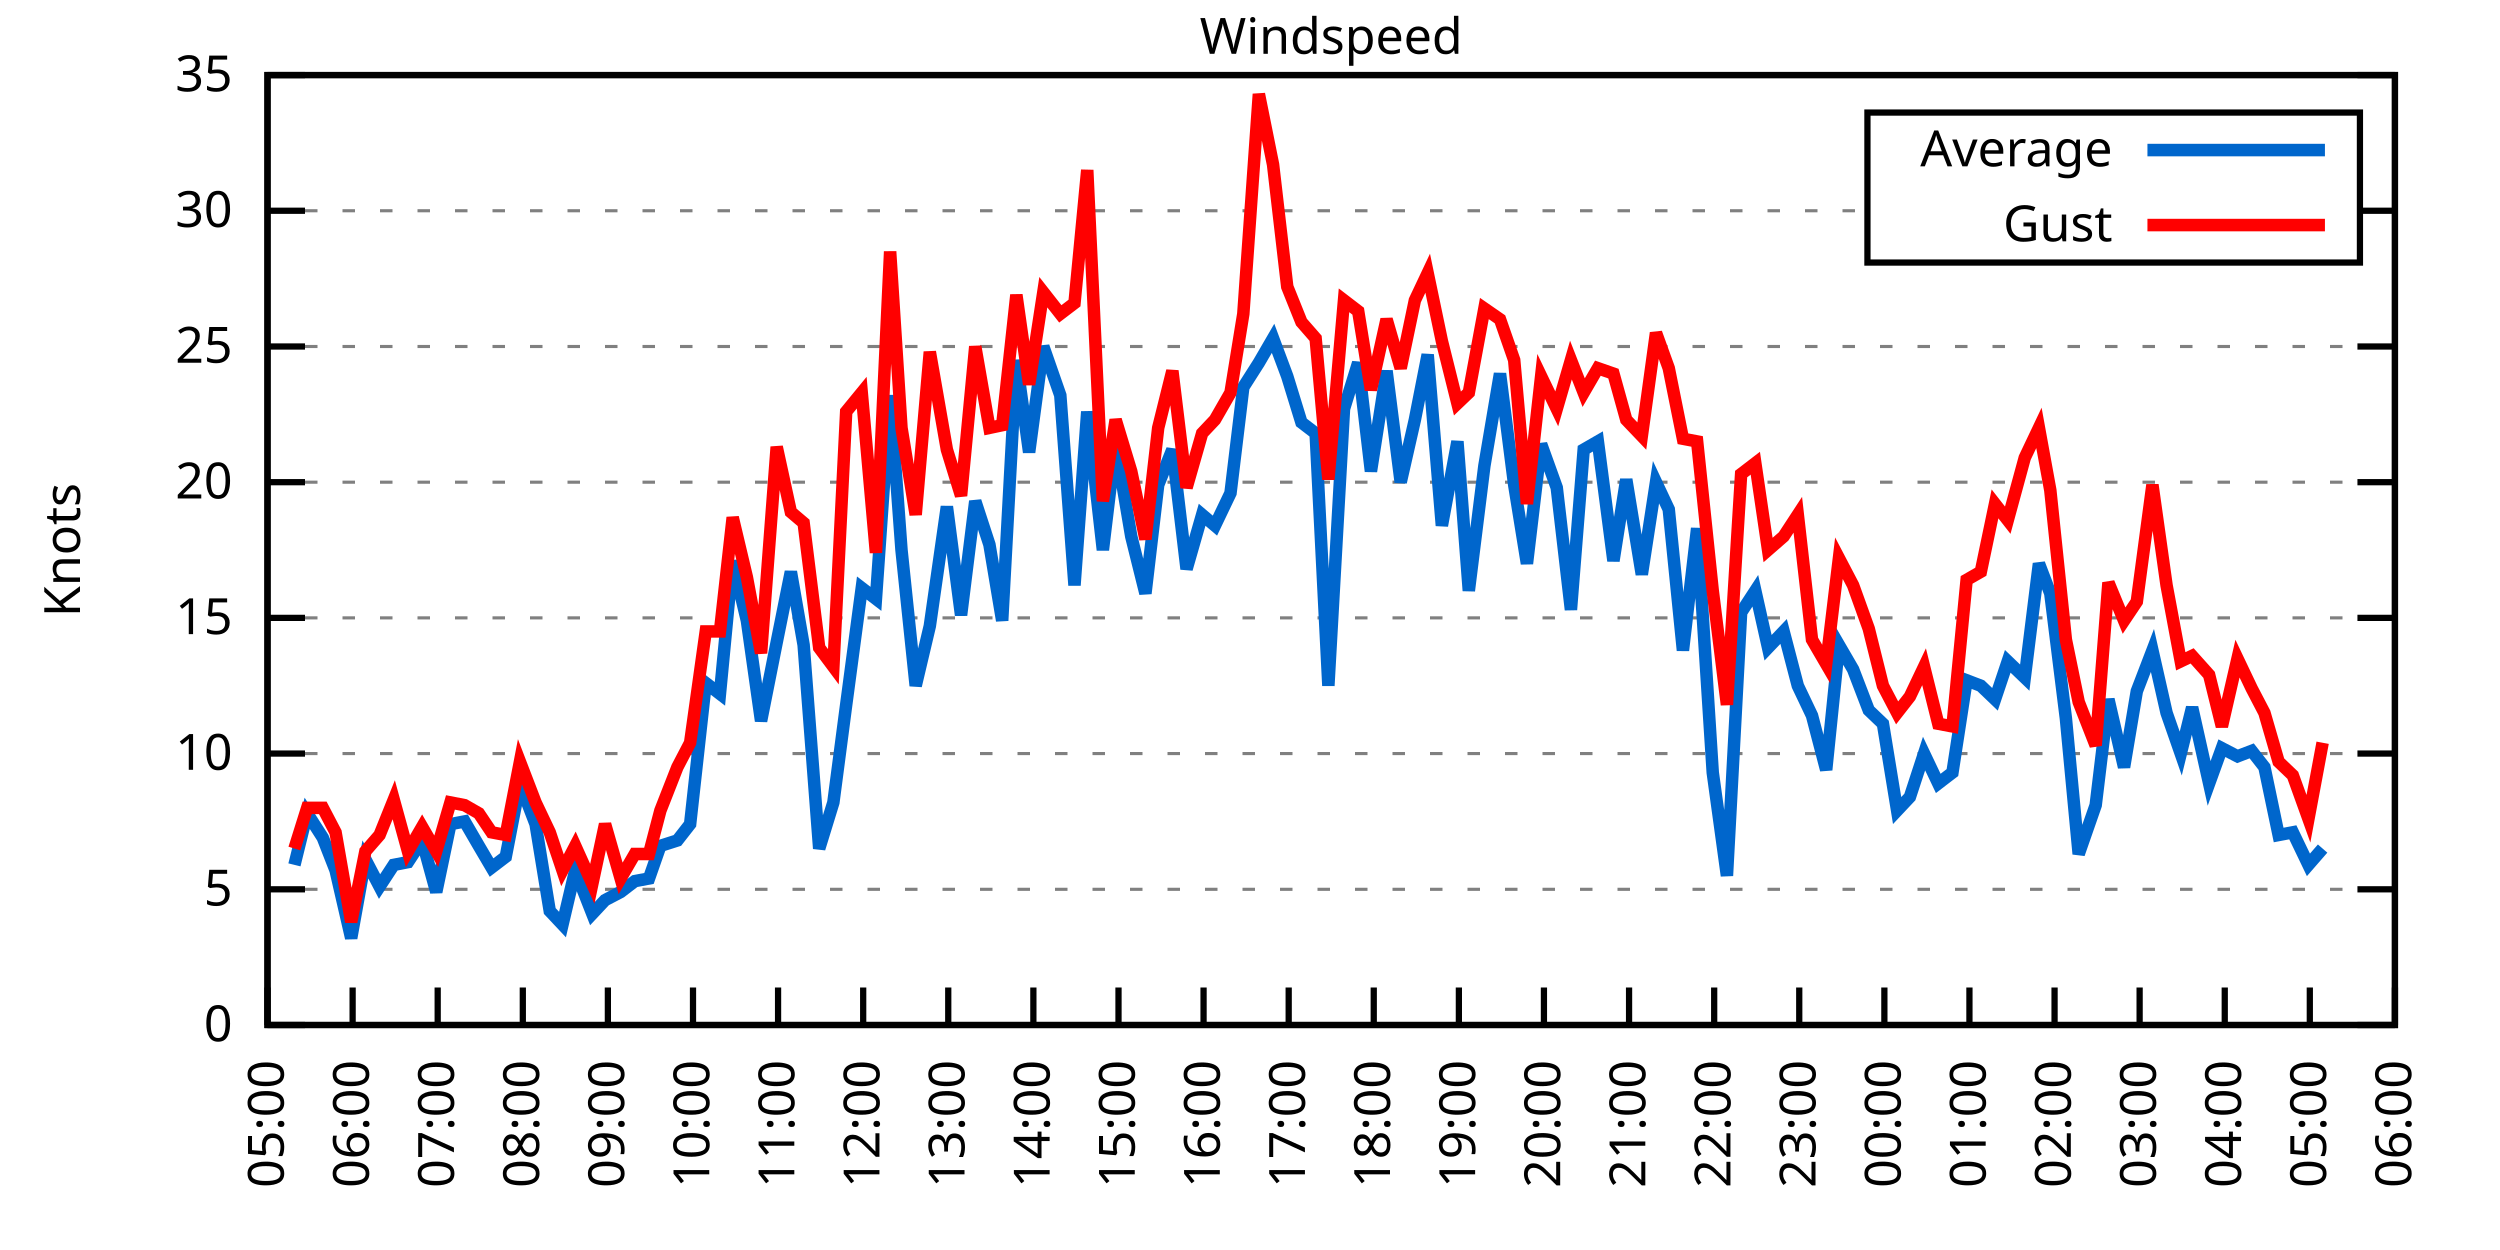
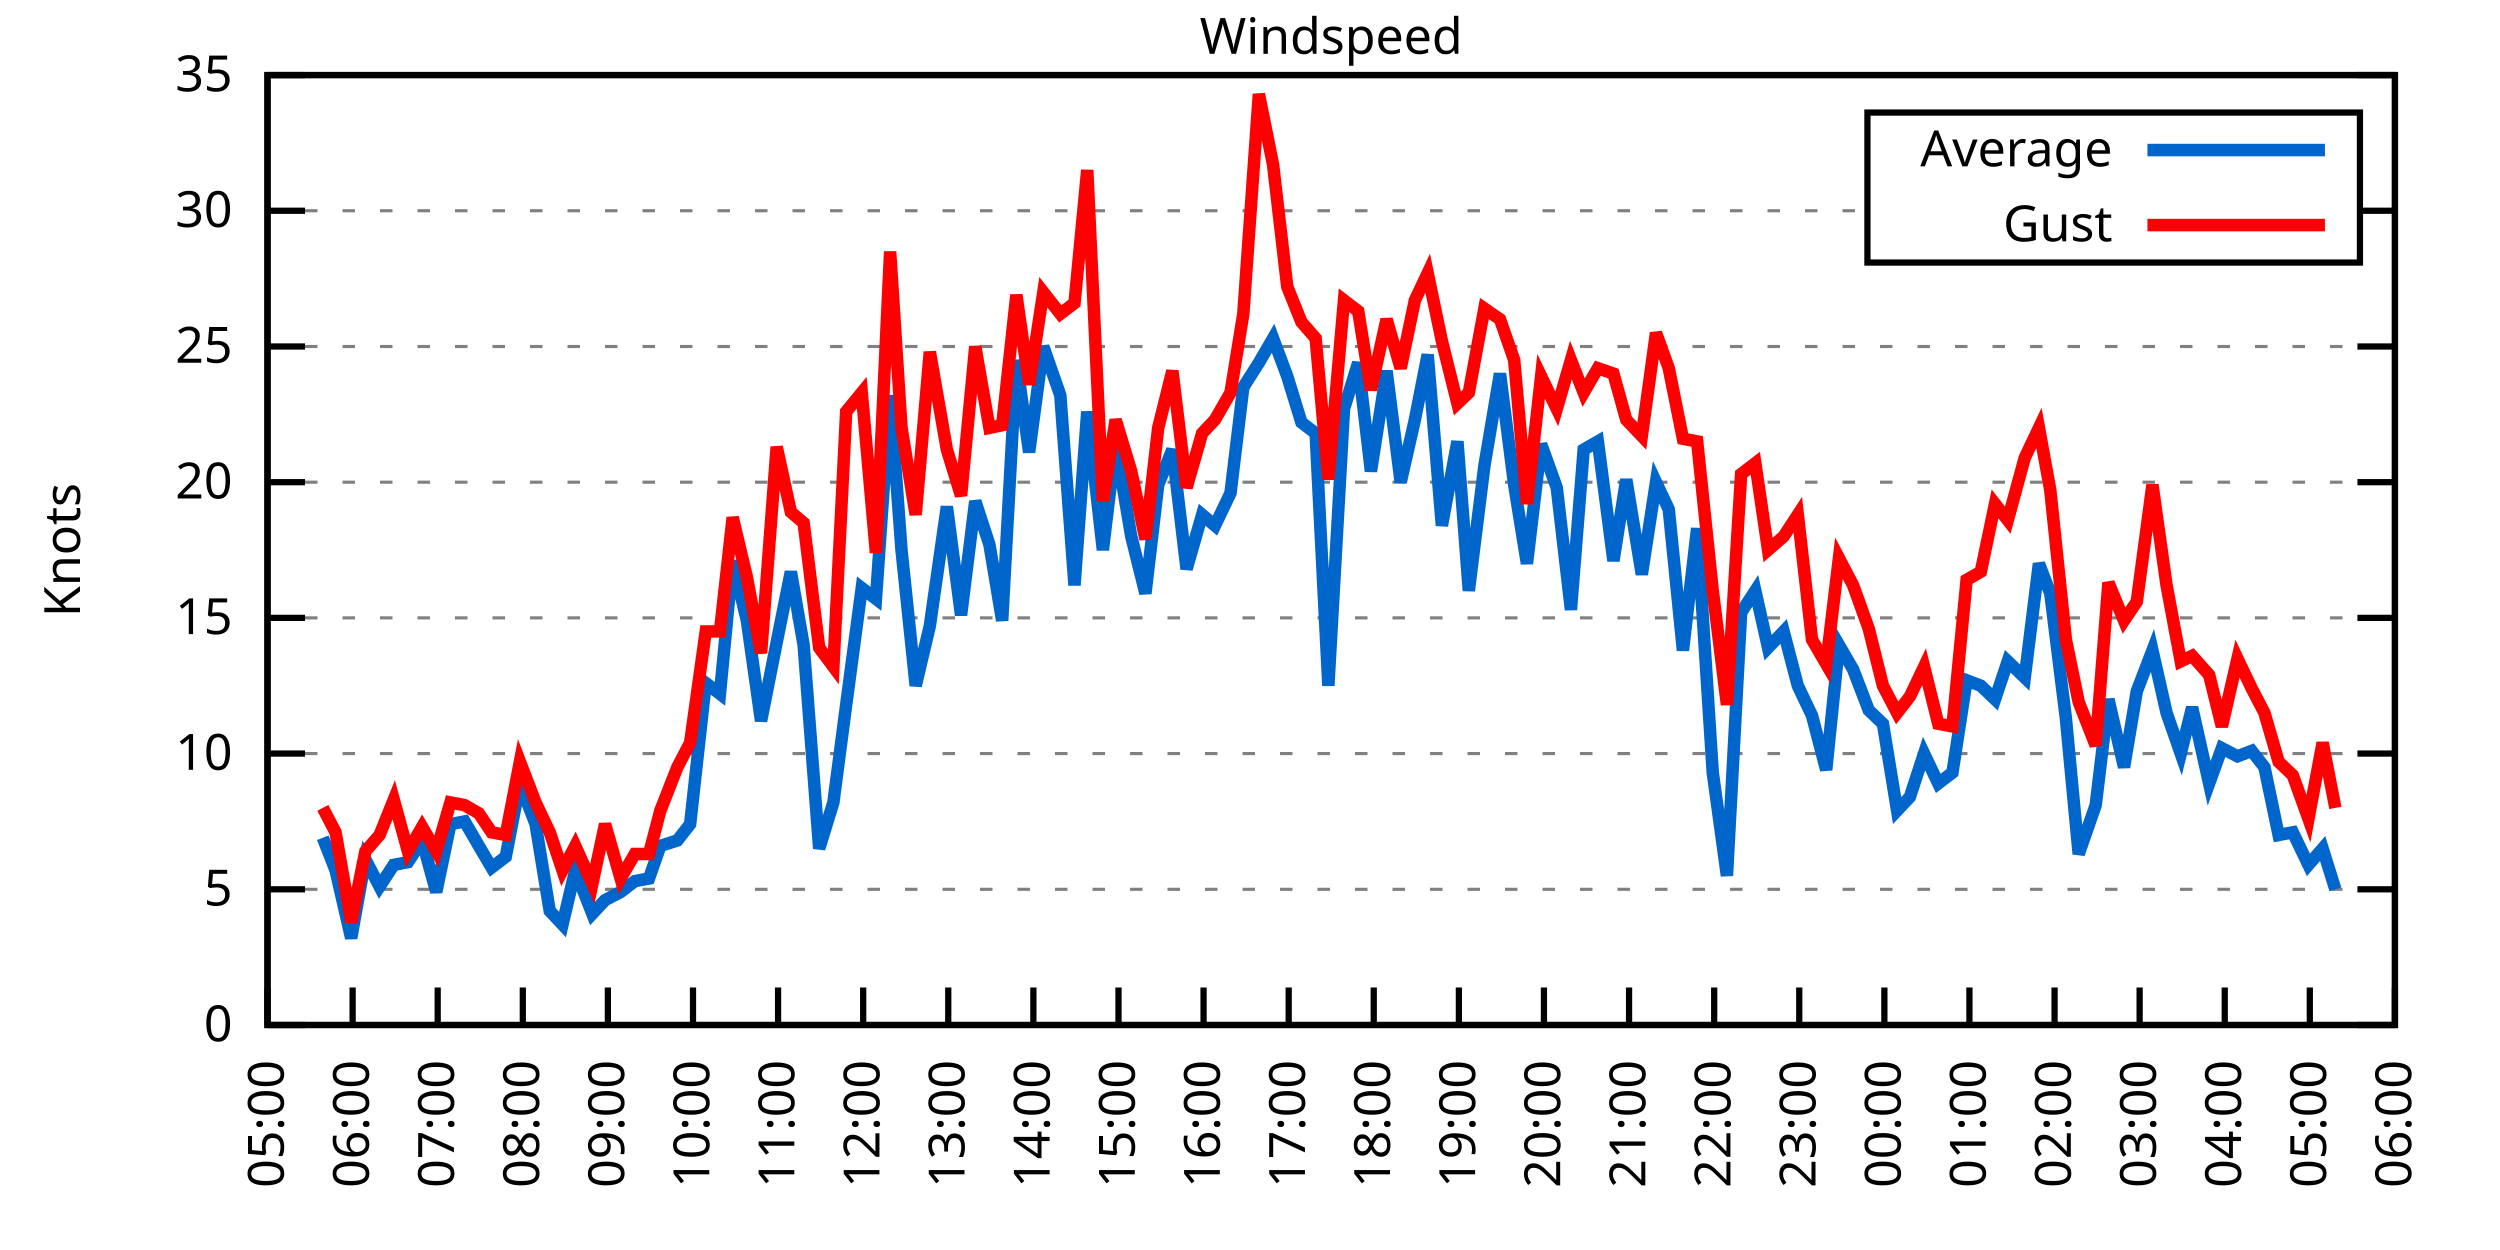
<svg xmlns="http://www.w3.org/2000/svg" xmlns:xlink="http://www.w3.org/1999/xlink" width="400" height="200" viewBox="0 0 400 200">
  <g id="gnuplot_canvas">
    <rect x="0" y="0" width="400" height="200" fill="none" />
    <defs>
      <circle id="gpDot" r="0.5" stroke-width="0.5" stroke="currentColor" />
      <path id="gpPt0" stroke-width="0.333" stroke="currentColor" d="M-1,0 h2 M0,-1 v2" />
      <path id="gpPt1" stroke-width="0.333" stroke="currentColor" d="M-1,-1 L1,1 M1,-1 L-1,1" />
      <path id="gpPt2" stroke-width="0.333" stroke="currentColor" d="M-1,0 L1,0 M0,-1 L0,1 M-1,-1 L1,1 M-1,1 L1,-1" />
      <rect id="gpPt3" stroke-width="0.333" stroke="currentColor" x="-1" y="-1" width="2" height="2" />
      <rect id="gpPt4" stroke-width="0.333" stroke="currentColor" fill="currentColor" x="-1" y="-1" width="2" height="2" />
      <circle id="gpPt5" stroke-width="0.333" stroke="currentColor" cx="0" cy="0" r="1" />
      <use xlink:href="#gpPt5" id="gpPt6" fill="currentColor" stroke="none" />
      <path id="gpPt7" stroke-width="0.333" stroke="currentColor" d="M0,-1.33 L-1.33,0.67 L1.33,0.67 z" />
      <use xlink:href="#gpPt7" id="gpPt8" fill="currentColor" stroke="none" />
      <use xlink:href="#gpPt7" id="gpPt9" stroke="currentColor" transform="rotate(180)" />
      <use xlink:href="#gpPt9" id="gpPt10" fill="currentColor" stroke="none" />
      <use xlink:href="#gpPt3" id="gpPt11" stroke="currentColor" transform="rotate(45)" />
      <use xlink:href="#gpPt11" id="gpPt12" fill="currentColor" stroke="none" />
      <path id="gpPt13" stroke-width="0.333" stroke="currentColor" d="M0,1.330 L1.265,0.411 L0.782,-1.067 L-0.782,-1.076 L-1.265,0.411 z" />
      <use xlink:href="#gpPt13" id="gpPt14" fill="currentColor" stroke="none" />
      <filter id="textbox" filterUnits="objectBoundingBox" x="0" y="0" height="1" width="1">
        <feFlood flood-color="white" flood-opacity="1" result="bgnd" />
        <feComposite in="SourceGraphic" in2="bgnd" operator="atop" />
      </filter>
      <filter id="greybox" filterUnits="objectBoundingBox" x="0" y="0" height="1" width="1">
        <feFlood flood-color="lightgrey" flood-opacity="1" result="grey" />
        <feComposite in="SourceGraphic" in2="grey" operator="atop" />
      </filter>
    </defs>
    <g fill="none" color="white" stroke="currentColor" stroke-width="1.00" stroke-linecap="butt" stroke-linejoin="miter">
</g>
    <g fill="none" color="black" stroke="currentColor" stroke-width="1.00" stroke-linecap="butt" stroke-linejoin="miter">
      <g stroke="none" shape-rendering="crispEdges">
        <polygon fill="rgb(255, 255, 255)" points="42.80,164.00 383.18,164.00 383.18,12.02 42.80,12.02 " />
      </g>
    </g>
    <g fill="none" color="black" stroke="currentColor" stroke-width="1.00" stroke-linecap="butt" stroke-linejoin="miter">
</g>
    <g fill="none" color="black" stroke="black" stroke-width="0.50" stroke-linecap="butt" stroke-linejoin="miter">
</g>
    <g fill="none" color="gray" stroke="currentColor" stroke-width="0.50" stroke-linecap="butt" stroke-linejoin="miter">
      <path stroke="gray" stroke-dasharray="2,4" class="gridline" d="M42.80,164.00 L383.19,164.00  " />
    </g>
    <g fill="none" color="gray" stroke="gray" stroke-width="1.00" stroke-linecap="butt" stroke-linejoin="miter">
</g>
    <g fill="none" color="black" stroke="currentColor" stroke-width="1.00" stroke-linecap="butt" stroke-linejoin="miter">
      <path stroke="black" d="M42.80,164.00 L48.80,164.00 M383.19,164.00 L377.19,164.00  " />
      <g transform="translate(37.20,166.60)" stroke="none" fill="black" font-family="Sans" font-size="8.00" text-anchor="end">
        <text>
          <tspan font-family="Sans"> 0</tspan>
        </text>
      </g>
    </g>
    <g fill="none" color="black" stroke="currentColor" stroke-width="1.00" stroke-linecap="butt" stroke-linejoin="miter">
</g>
    <g fill="none" color="black" stroke="black" stroke-width="0.50" stroke-linecap="butt" stroke-linejoin="miter">
</g>
    <g fill="none" color="gray" stroke="currentColor" stroke-width="0.50" stroke-linecap="butt" stroke-linejoin="miter">
      <path stroke="gray" stroke-dasharray="2,4" class="gridline" d="M42.80,142.29 L383.19,142.29  " />
    </g>
    <g fill="none" color="gray" stroke="gray" stroke-width="1.00" stroke-linecap="butt" stroke-linejoin="miter">
</g>
    <g fill="none" color="black" stroke="currentColor" stroke-width="1.00" stroke-linecap="butt" stroke-linejoin="miter">
      <path stroke="black" d="M42.80,142.29 L48.80,142.29 M383.19,142.29 L377.19,142.29  " />
      <g transform="translate(37.20,144.89)" stroke="none" fill="black" font-family="Sans" font-size="8.00" text-anchor="end">
        <text>
          <tspan font-family="Sans"> 5</tspan>
        </text>
      </g>
    </g>
    <g fill="none" color="black" stroke="currentColor" stroke-width="1.00" stroke-linecap="butt" stroke-linejoin="miter">
</g>
    <g fill="none" color="black" stroke="black" stroke-width="0.50" stroke-linecap="butt" stroke-linejoin="miter">
</g>
    <g fill="none" color="gray" stroke="currentColor" stroke-width="0.50" stroke-linecap="butt" stroke-linejoin="miter">
      <path stroke="gray" stroke-dasharray="2,4" class="gridline" d="M42.80,120.57 L383.19,120.57  " />
    </g>
    <g fill="none" color="gray" stroke="gray" stroke-width="1.00" stroke-linecap="butt" stroke-linejoin="miter">
</g>
    <g fill="none" color="black" stroke="currentColor" stroke-width="1.00" stroke-linecap="butt" stroke-linejoin="miter">
      <path stroke="black" d="M42.80,120.57 L48.80,120.57 M383.19,120.57 L377.19,120.57  " />
      <g transform="translate(37.20,123.17)" stroke="none" fill="black" font-family="Sans" font-size="8.00" text-anchor="end">
        <text>
          <tspan font-family="Sans"> 10</tspan>
        </text>
      </g>
    </g>
    <g fill="none" color="black" stroke="currentColor" stroke-width="1.00" stroke-linecap="butt" stroke-linejoin="miter">
</g>
    <g fill="none" color="black" stroke="black" stroke-width="0.50" stroke-linecap="butt" stroke-linejoin="miter">
</g>
    <g fill="none" color="gray" stroke="currentColor" stroke-width="0.50" stroke-linecap="butt" stroke-linejoin="miter">
      <path stroke="gray" stroke-dasharray="2,4" class="gridline" d="M42.80,98.86 L383.19,98.86  " />
    </g>
    <g fill="none" color="gray" stroke="gray" stroke-width="1.00" stroke-linecap="butt" stroke-linejoin="miter">
</g>
    <g fill="none" color="black" stroke="currentColor" stroke-width="1.00" stroke-linecap="butt" stroke-linejoin="miter">
      <path stroke="black" d="M42.80,98.86 L48.80,98.86 M383.19,98.86 L377.19,98.86  " />
      <g transform="translate(37.20,101.46)" stroke="none" fill="black" font-family="Sans" font-size="8.00" text-anchor="end">
        <text>
          <tspan font-family="Sans"> 15</tspan>
        </text>
      </g>
    </g>
    <g fill="none" color="black" stroke="currentColor" stroke-width="1.00" stroke-linecap="butt" stroke-linejoin="miter">
</g>
    <g fill="none" color="black" stroke="black" stroke-width="0.50" stroke-linecap="butt" stroke-linejoin="miter">
</g>
    <g fill="none" color="gray" stroke="currentColor" stroke-width="0.50" stroke-linecap="butt" stroke-linejoin="miter">
      <path stroke="gray" stroke-dasharray="2,4" class="gridline" d="M42.80,77.15 L383.19,77.15  " />
    </g>
    <g fill="none" color="gray" stroke="gray" stroke-width="1.00" stroke-linecap="butt" stroke-linejoin="miter">
</g>
    <g fill="none" color="black" stroke="currentColor" stroke-width="1.00" stroke-linecap="butt" stroke-linejoin="miter">
      <path stroke="black" d="M42.80,77.15 L48.80,77.15 M383.19,77.15 L377.19,77.15  " />
      <g transform="translate(37.20,79.75)" stroke="none" fill="black" font-family="Sans" font-size="8.00" text-anchor="end">
        <text>
          <tspan font-family="Sans"> 20</tspan>
        </text>
      </g>
    </g>
    <g fill="none" color="black" stroke="currentColor" stroke-width="1.00" stroke-linecap="butt" stroke-linejoin="miter">
</g>
    <g fill="none" color="black" stroke="black" stroke-width="0.50" stroke-linecap="butt" stroke-linejoin="miter">
</g>
    <g fill="none" color="gray" stroke="currentColor" stroke-width="0.50" stroke-linecap="butt" stroke-linejoin="miter">
      <path stroke="gray" stroke-dasharray="2,4" class="gridline" d="M42.80,55.44 L383.19,55.44  " />
    </g>
    <g fill="none" color="gray" stroke="gray" stroke-width="1.00" stroke-linecap="butt" stroke-linejoin="miter">
</g>
    <g fill="none" color="black" stroke="currentColor" stroke-width="1.00" stroke-linecap="butt" stroke-linejoin="miter">
      <path stroke="black" d="M42.80,55.44 L48.80,55.44 M383.19,55.44 L377.19,55.44  " />
      <g transform="translate(37.20,58.04)" stroke="none" fill="black" font-family="Sans" font-size="8.00" text-anchor="end">
        <text>
          <tspan font-family="Sans"> 25</tspan>
        </text>
      </g>
    </g>
    <g fill="none" color="black" stroke="currentColor" stroke-width="1.00" stroke-linecap="butt" stroke-linejoin="miter">
</g>
    <g fill="none" color="black" stroke="black" stroke-width="0.50" stroke-linecap="butt" stroke-linejoin="miter">
</g>
    <g fill="none" color="gray" stroke="currentColor" stroke-width="0.50" stroke-linecap="butt" stroke-linejoin="miter">
      <path stroke="gray" stroke-dasharray="2,4" class="gridline" d="M42.80,33.72 L298.79,33.72 M377.59,33.72 L383.19,33.72  " />
    </g>
    <g fill="none" color="gray" stroke="gray" stroke-width="1.00" stroke-linecap="butt" stroke-linejoin="miter">
</g>
    <g fill="none" color="black" stroke="currentColor" stroke-width="1.00" stroke-linecap="butt" stroke-linejoin="miter">
      <path stroke="black" d="M42.80,33.72 L48.80,33.72 M383.19,33.72 L377.19,33.72  " />
      <g transform="translate(37.20,36.32)" stroke="none" fill="black" font-family="Sans" font-size="8.00" text-anchor="end">
        <text>
          <tspan font-family="Sans"> 30</tspan>
        </text>
      </g>
    </g>
    <g fill="none" color="black" stroke="currentColor" stroke-width="1.00" stroke-linecap="butt" stroke-linejoin="miter">
</g>
    <g fill="none" color="black" stroke="black" stroke-width="0.50" stroke-linecap="butt" stroke-linejoin="miter">
</g>
    <g fill="none" color="gray" stroke="currentColor" stroke-width="0.50" stroke-linecap="butt" stroke-linejoin="miter">
      <path stroke="gray" stroke-dasharray="2,4" class="gridline" d="M42.80,12.01 L383.19,12.01  " />
    </g>
    <g fill="none" color="gray" stroke="gray" stroke-width="1.00" stroke-linecap="butt" stroke-linejoin="miter">
</g>
    <g fill="none" color="black" stroke="currentColor" stroke-width="1.00" stroke-linecap="butt" stroke-linejoin="miter">
      <path stroke="black" d="M42.80,12.01 L48.80,12.01 M383.19,12.01 L377.19,12.01  " />
      <g transform="translate(37.20,14.61)" stroke="none" fill="black" font-family="Sans" font-size="8.00" text-anchor="end">
        <text>
          <tspan font-family="Sans"> 35</tspan>
        </text>
      </g>
    </g>
    <g fill="none" color="black" stroke="currentColor" stroke-width="1.00" stroke-linecap="butt" stroke-linejoin="miter">
      <path stroke="black" d="M42.80,164.00 L42.80,158.00  " />
      <g transform="translate(45.40,169.60) rotate(270.00)" stroke="none" fill="black" font-family="Sans" font-size="8.00" text-anchor="end">
        <text>
          <tspan font-family="Sans">05:00</tspan>
        </text>
      </g>
    </g>
    <g fill="none" color="black" stroke="currentColor" stroke-width="1.00" stroke-linecap="butt" stroke-linejoin="miter">
      <path stroke="black" d="M56.42,164.00 L56.42,158.00  " />
      <g transform="translate(59.02,169.60) rotate(270.00)" stroke="none" fill="black" font-family="Sans" font-size="8.00" text-anchor="end">
        <text>
          <tspan font-family="Sans">06:00</tspan>
        </text>
      </g>
    </g>
    <g fill="none" color="black" stroke="currentColor" stroke-width="1.00" stroke-linecap="butt" stroke-linejoin="miter">
      <path stroke="black" d="M70.03,164.00 L70.03,158.00  " />
      <g transform="translate(72.63,169.60) rotate(270.00)" stroke="none" fill="black" font-family="Sans" font-size="8.00" text-anchor="end">
        <text>
          <tspan font-family="Sans">07:00</tspan>
        </text>
      </g>
    </g>
    <g fill="none" color="black" stroke="currentColor" stroke-width="1.00" stroke-linecap="butt" stroke-linejoin="miter">
      <path stroke="black" d="M83.65,164.00 L83.65,158.00  " />
      <g transform="translate(86.25,169.60) rotate(270.00)" stroke="none" fill="black" font-family="Sans" font-size="8.00" text-anchor="end">
        <text>
          <tspan font-family="Sans">08:00</tspan>
        </text>
      </g>
    </g>
    <g fill="none" color="black" stroke="currentColor" stroke-width="1.00" stroke-linecap="butt" stroke-linejoin="miter">
      <path stroke="black" d="M97.26,164.00 L97.26,158.00  " />
      <g transform="translate(99.86,169.60) rotate(270.00)" stroke="none" fill="black" font-family="Sans" font-size="8.00" text-anchor="end">
        <text>
          <tspan font-family="Sans">09:00</tspan>
        </text>
      </g>
    </g>
    <g fill="none" color="black" stroke="currentColor" stroke-width="1.00" stroke-linecap="butt" stroke-linejoin="miter">
      <path stroke="black" d="M110.88,164.00 L110.88,158.00  " />
      <g transform="translate(113.48,169.60) rotate(270.00)" stroke="none" fill="black" font-family="Sans" font-size="8.00" text-anchor="end">
        <text>
          <tspan font-family="Sans">10:00</tspan>
        </text>
      </g>
    </g>
    <g fill="none" color="black" stroke="currentColor" stroke-width="1.00" stroke-linecap="butt" stroke-linejoin="miter">
      <path stroke="black" d="M124.49,164.00 L124.49,158.00  " />
      <g transform="translate(127.09,169.60) rotate(270.00)" stroke="none" fill="black" font-family="Sans" font-size="8.00" text-anchor="end">
        <text>
          <tspan font-family="Sans">11:00</tspan>
        </text>
      </g>
    </g>
    <g fill="none" color="black" stroke="currentColor" stroke-width="1.00" stroke-linecap="butt" stroke-linejoin="miter">
      <path stroke="black" d="M138.11,164.00 L138.11,158.00  " />
      <g transform="translate(140.71,169.60) rotate(270.00)" stroke="none" fill="black" font-family="Sans" font-size="8.00" text-anchor="end">
        <text>
          <tspan font-family="Sans">12:00</tspan>
        </text>
      </g>
    </g>
    <g fill="none" color="black" stroke="currentColor" stroke-width="1.00" stroke-linecap="butt" stroke-linejoin="miter">
      <path stroke="black" d="M151.72,164.00 L151.72,158.00  " />
      <g transform="translate(154.32,169.60) rotate(270.00)" stroke="none" fill="black" font-family="Sans" font-size="8.00" text-anchor="end">
        <text>
          <tspan font-family="Sans">13:00</tspan>
        </text>
      </g>
    </g>
    <g fill="none" color="black" stroke="currentColor" stroke-width="1.00" stroke-linecap="butt" stroke-linejoin="miter">
      <path stroke="black" d="M165.34,164.00 L165.34,158.00  " />
      <g transform="translate(167.94,169.60) rotate(270.00)" stroke="none" fill="black" font-family="Sans" font-size="8.00" text-anchor="end">
        <text>
          <tspan font-family="Sans">14:00</tspan>
        </text>
      </g>
    </g>
    <g fill="none" color="black" stroke="currentColor" stroke-width="1.00" stroke-linecap="butt" stroke-linejoin="miter">
      <path stroke="black" d="M178.96,164.00 L178.96,158.00  " />
      <g transform="translate(181.56,169.60) rotate(270.00)" stroke="none" fill="black" font-family="Sans" font-size="8.00" text-anchor="end">
        <text>
          <tspan font-family="Sans">15:00</tspan>
        </text>
      </g>
    </g>
    <g fill="none" color="black" stroke="currentColor" stroke-width="1.00" stroke-linecap="butt" stroke-linejoin="miter">
      <path stroke="black" d="M192.57,164.00 L192.57,158.00  " />
      <g transform="translate(195.17,169.60) rotate(270.00)" stroke="none" fill="black" font-family="Sans" font-size="8.00" text-anchor="end">
        <text>
          <tspan font-family="Sans">16:00</tspan>
        </text>
      </g>
    </g>
    <g fill="none" color="black" stroke="currentColor" stroke-width="1.00" stroke-linecap="butt" stroke-linejoin="miter">
      <path stroke="black" d="M206.19,164.00 L206.19,158.00  " />
      <g transform="translate(208.79,169.60) rotate(270.00)" stroke="none" fill="black" font-family="Sans" font-size="8.00" text-anchor="end">
        <text>
          <tspan font-family="Sans">17:00</tspan>
        </text>
      </g>
    </g>
    <g fill="none" color="black" stroke="currentColor" stroke-width="1.00" stroke-linecap="butt" stroke-linejoin="miter">
      <path stroke="black" d="M219.80,164.00 L219.80,158.00  " />
      <g transform="translate(222.40,169.60) rotate(270.00)" stroke="none" fill="black" font-family="Sans" font-size="8.00" text-anchor="end">
        <text>
          <tspan font-family="Sans">18:00</tspan>
        </text>
      </g>
    </g>
    <g fill="none" color="black" stroke="currentColor" stroke-width="1.00" stroke-linecap="butt" stroke-linejoin="miter">
      <path stroke="black" d="M233.42,164.00 L233.42,158.00  " />
      <g transform="translate(236.02,169.60) rotate(270.00)" stroke="none" fill="black" font-family="Sans" font-size="8.00" text-anchor="end">
        <text>
          <tspan font-family="Sans">19:00</tspan>
        </text>
      </g>
    </g>
    <g fill="none" color="black" stroke="currentColor" stroke-width="1.00" stroke-linecap="butt" stroke-linejoin="miter">
      <path stroke="black" d="M247.03,164.00 L247.03,158.00  " />
      <g transform="translate(249.63,169.60) rotate(270.00)" stroke="none" fill="black" font-family="Sans" font-size="8.00" text-anchor="end">
        <text>
          <tspan font-family="Sans">20:00</tspan>
        </text>
      </g>
    </g>
    <g fill="none" color="black" stroke="currentColor" stroke-width="1.00" stroke-linecap="butt" stroke-linejoin="miter">
      <path stroke="black" d="M260.65,164.00 L260.65,158.00  " />
      <g transform="translate(263.25,169.60) rotate(270.00)" stroke="none" fill="black" font-family="Sans" font-size="8.00" text-anchor="end">
        <text>
          <tspan font-family="Sans">21:00</tspan>
        </text>
      </g>
    </g>
    <g fill="none" color="black" stroke="currentColor" stroke-width="1.00" stroke-linecap="butt" stroke-linejoin="miter">
      <path stroke="black" d="M274.27,164.00 L274.27,158.00  " />
      <g transform="translate(276.87,169.60) rotate(270.00)" stroke="none" fill="black" font-family="Sans" font-size="8.00" text-anchor="end">
        <text>
          <tspan font-family="Sans">22:00</tspan>
        </text>
      </g>
    </g>
    <g fill="none" color="black" stroke="currentColor" stroke-width="1.00" stroke-linecap="butt" stroke-linejoin="miter">
      <path stroke="black" d="M287.88,164.00 L287.88,158.00  " />
      <g transform="translate(290.48,169.60) rotate(270.00)" stroke="none" fill="black" font-family="Sans" font-size="8.00" text-anchor="end">
        <text>
          <tspan font-family="Sans">23:00</tspan>
        </text>
      </g>
    </g>
    <g fill="none" color="black" stroke="currentColor" stroke-width="1.00" stroke-linecap="butt" stroke-linejoin="miter">
      <path stroke="black" d="M301.50,164.00 L301.50,158.00  " />
      <g transform="translate(304.10,169.60) rotate(270.00)" stroke="none" fill="black" font-family="Sans" font-size="8.00" text-anchor="end">
        <text>
          <tspan font-family="Sans">00:00</tspan>
        </text>
      </g>
    </g>
    <g fill="none" color="black" stroke="currentColor" stroke-width="1.00" stroke-linecap="butt" stroke-linejoin="miter">
      <path stroke="black" d="M315.11,164.00 L315.11,158.00  " />
      <g transform="translate(317.71,169.60) rotate(270.00)" stroke="none" fill="black" font-family="Sans" font-size="8.00" text-anchor="end">
        <text>
          <tspan font-family="Sans">01:00</tspan>
        </text>
      </g>
    </g>
    <g fill="none" color="black" stroke="currentColor" stroke-width="1.00" stroke-linecap="butt" stroke-linejoin="miter">
      <path stroke="black" d="M328.73,164.00 L328.73,158.00  " />
      <g transform="translate(331.33,169.60) rotate(270.00)" stroke="none" fill="black" font-family="Sans" font-size="8.00" text-anchor="end">
        <text>
          <tspan font-family="Sans">02:00</tspan>
        </text>
      </g>
    </g>
    <g fill="none" color="black" stroke="currentColor" stroke-width="1.00" stroke-linecap="butt" stroke-linejoin="miter">
      <path stroke="black" d="M342.34,164.00 L342.34,158.00  " />
      <g transform="translate(344.94,169.60) rotate(270.00)" stroke="none" fill="black" font-family="Sans" font-size="8.00" text-anchor="end">
        <text>
          <tspan font-family="Sans">03:00</tspan>
        </text>
      </g>
    </g>
    <g fill="none" color="black" stroke="currentColor" stroke-width="1.00" stroke-linecap="butt" stroke-linejoin="miter">
      <path stroke="black" d="M355.96,164.00 L355.96,158.00  " />
      <g transform="translate(358.56,169.60) rotate(270.00)" stroke="none" fill="black" font-family="Sans" font-size="8.00" text-anchor="end">
        <text>
          <tspan font-family="Sans">04:00</tspan>
        </text>
      </g>
    </g>
    <g fill="none" color="black" stroke="currentColor" stroke-width="1.00" stroke-linecap="butt" stroke-linejoin="miter">
      <path stroke="black" d="M369.57,164.00 L369.57,158.00  " />
      <g transform="translate(372.17,169.60) rotate(270.00)" stroke="none" fill="black" font-family="Sans" font-size="8.00" text-anchor="end">
        <text>
          <tspan font-family="Sans">05:00</tspan>
        </text>
      </g>
    </g>
    <g fill="none" color="black" stroke="currentColor" stroke-width="1.00" stroke-linecap="butt" stroke-linejoin="miter">
      <path stroke="black" d="M383.19,164.00 L383.19,158.00  " />
      <g transform="translate(385.79,169.60) rotate(270.00)" stroke="none" fill="black" font-family="Sans" font-size="8.00" text-anchor="end">
        <text>
          <tspan font-family="Sans">06:00</tspan>
        </text>
      </g>
    </g>
    <g fill="none" color="black" stroke="currentColor" stroke-width="1.00" stroke-linecap="butt" stroke-linejoin="miter">
</g>
    <g fill="none" color="black" stroke="currentColor" stroke-width="1.00" stroke-linecap="butt" stroke-linejoin="miter">
      <path stroke="black" d="M42.80,12.01 L42.80,164.00 L383.19,164.00 L383.19,12.01 L42.80,12.01 Z  " />
    </g>
    <g fill="none" color="black" stroke="currentColor" stroke-width="1.00" stroke-linecap="butt" stroke-linejoin="miter">
</g>
    <g fill="none" color="black" stroke="currentColor" stroke-width="1.00" stroke-linecap="butt" stroke-linejoin="miter">
      <path stroke="black" d="M298.79,42.01 L298.79,18.01 L377.59,18.01 L377.59,42.01 L298.79,42.01 Z  " />
    </g>
    <g id="Windspeed_plot_1">
      <g fill="none" color="white" stroke="black" stroke-width="2.00" stroke-linecap="butt" stroke-linejoin="miter">
</g>
      <g fill="none" color="black" stroke="currentColor" stroke-width="2.00" stroke-linecap="butt" stroke-linejoin="miter">
        <g transform="translate(337.99,26.61)" stroke="none" fill="black" font-family="Sans" font-size="8.00" text-anchor="end">
          <text>
            <tspan font-family="Sans">Average</tspan>
          </text>
        </g>
      </g>
      <g fill="none" color="black" stroke="currentColor" stroke-width="2.00" stroke-linecap="butt" stroke-linejoin="miter">
-         <path stroke="rgb(  0, 102, 204)" d="M343.59,24.01 L371.99,24.01 M47.11,138.38 L49.15,130.13 L51.65,134.04 L53.69,139.25 L56.19,150.10 L58.46,137.51   L60.73,141.85 L63.00,138.38 L65.27,137.94 L67.54,134.47 L69.80,142.72 L72.07,131.86 L74.34,131.43 L76.61,135.34   L78.65,138.81 L80.92,137.08 L83.19,125.35 L85.69,131.86 L87.96,145.76 L90.00,147.93 L92.04,139.25 L94.77,146.20   L96.81,144.02 L99.30,142.72 L101.57,140.98 L103.84,140.55 L105.66,135.34 L108.38,134.47 L110.42,131.86 L112.92,109.28   L115.19,111.02 L117.23,89.74 L119.50,99.30 L121.77,115.36 L124.27,102.77 L126.54,91.48 L128.58,103.20 L131.07,135.77   L133.34,128.39 L135.39,112.76 L137.88,94.08 L140.15,95.82 L142.42,63.25 L144.24,88.00 L146.51,109.72 L148.77,100.16   L151.50,81.06 L153.77,98.43 L156.04,80.19 L158.31,87.14 L160.35,99.30 L162.62,57.61 L164.66,72.37 L166.93,55.44   L169.65,63.25 L171.92,93.65 L173.96,65.86 L176.46,88.00 L178.50,71.07 L181.00,85.83 L183.27,94.95 L185.31,77.58   L187.58,71.94 L189.85,91.04 L192.34,82.36 L194.39,84.10 L196.88,78.89 L198.93,61.95 L201.42,58.04 L203.69,54.13   L205.96,60.21 L208.23,67.59 L210.50,69.33 L212.54,109.72 L215.04,65.42 L217.31,58.04 L219.35,75.41 L221.85,59.34   L224.11,77.15 L226.38,67.16 L228.43,56.74 L230.70,84.10 L233.19,70.63 L235.01,94.52 L237.50,74.54 L240.00,59.78   L242.27,77.58 L244.31,90.18 L246.58,71.07 L249.08,78.02 L251.35,97.56 L253.39,71.94 L255.66,70.63 L258.15,89.74   L260.20,76.71 L262.69,91.91 L264.96,77.15 L267.00,81.49 L269.27,104.07 L271.54,84.53 L274.04,123.61 L276.31,140.12   L278.58,97.99 L280.85,94.52 L282.89,103.64 L285.38,101.03 L287.65,109.72 L289.92,114.49 L292.19,123.18 L294.23,103.20   L296.50,107.11 L299.00,113.63 L301.27,115.80 L303.54,129.69 L305.58,127.52 L307.85,120.57 L310.12,125.35 L312.39,123.61   L314.66,108.85 L316.93,109.72 L319.20,111.89 L321.24,105.81 L323.96,108.42 L326.23,90.18 L328.05,94.95 L330.54,114.93   L332.59,136.64 L335.31,128.83 L337.35,111.89 L339.85,122.75 L341.89,110.59 L344.39,104.07 L346.65,114.06 L348.92,120.57   L350.74,113.19 L353.46,125.35 L355.50,119.71 L358.00,121.01 L360.27,120.14 L362.31,122.75 L364.58,133.60 L366.85,133.17   L369.35,138.38 L371.62,135.77  " />
+         <path stroke="rgb(  0, 102, 204)" d="M343.59,24.01 L371.99,24.01 M51.65,134.04 L53.69,139.25 L56.19,150.10 L58.46,137.51 L60.73,141.85 L63.00,138.38   L65.27,137.94 L67.54,134.47 L69.80,142.72 L72.07,131.86 L74.34,131.43 L76.61,135.34 L78.65,138.81 L80.92,137.08   L83.19,125.35 L85.69,131.86 L87.96,145.76 L90.00,147.93 L92.04,139.25 L94.77,146.20 L96.81,144.02 L99.30,142.72   L101.57,140.98 L103.84,140.55 L105.66,135.34 L108.38,134.47 L110.42,131.86 L112.92,109.28 L115.19,111.02 L117.23,89.74   L119.50,99.30 L121.77,115.36 L124.27,102.77 L126.54,91.48 L128.58,103.20 L131.07,135.77 L133.34,128.39 L135.39,112.76   L137.88,94.08 L140.15,95.82 L142.42,63.25 L144.24,88.00 L146.51,109.72 L148.77,100.16 L151.50,81.06 L153.77,98.43   L156.04,80.19 L158.31,87.14 L160.35,99.30 L162.62,57.61 L164.66,72.37 L166.93,55.44 L169.65,63.25 L171.92,93.65   L173.96,65.86 L176.46,88.00 L178.50,71.07 L181.00,85.83 L183.27,94.95 L185.31,77.58 L187.58,71.94 L189.85,91.04   L192.34,82.36 L194.39,84.10 L196.88,78.89 L198.93,61.95 L201.42,58.04 L203.69,54.13 L205.96,60.21 L208.23,67.59   L210.50,69.33 L212.54,109.72 L215.04,65.42 L217.31,58.04 L219.35,75.41 L221.85,59.34 L224.11,77.15 L226.38,67.16   L228.43,56.74 L230.70,84.10 L233.19,70.63 L235.01,94.52 L237.50,74.54 L240.00,59.78 L242.27,77.58 L244.31,90.18   L246.58,71.07 L249.08,78.02 L251.35,97.56 L253.39,71.94 L255.66,70.63 L258.15,89.74 L260.20,76.71 L262.69,91.91   L264.96,77.15 L267.00,81.49 L269.27,104.07 L271.54,84.53 L274.04,123.61 L276.31,140.12 L278.58,97.99 L280.85,94.52   L282.89,103.64 L285.38,101.03 L287.65,109.72 L289.92,114.49 L292.19,123.18 L294.23,103.20 L296.50,107.11 L299.00,113.63   L301.27,115.80 L303.54,129.69 L305.58,127.52 L307.85,120.57 L310.12,125.35 L312.39,123.61 L314.66,108.85 L316.93,109.72   L319.20,111.89 L321.24,105.81 L323.96,108.42 L326.23,90.18 L328.05,94.95 L330.54,114.93 L332.59,136.64 L335.31,128.83   L337.35,111.89 L339.85,122.75 L341.89,110.59 L344.39,104.07 L346.65,114.06 L348.92,120.57 L350.74,113.19 L353.46,125.35   L355.50,119.71 L358.00,121.01 L360.27,120.14 L362.31,122.75 L364.58,133.60 L366.85,133.17 L369.35,138.38 L371.62,135.77   L373.66,142.29  " />
      </g>
    </g>
    <g id="Windspeed_plot_2">
      <g fill="none" color="black" stroke="currentColor" stroke-width="2.00" stroke-linecap="butt" stroke-linejoin="miter">
        <g transform="translate(337.99,38.61)" stroke="none" fill="black" font-family="Sans" font-size="8.00" text-anchor="end">
          <text>
            <tspan font-family="Sans">Gust</tspan>
          </text>
        </g>
      </g>
      <g fill="none" color="black" stroke="currentColor" stroke-width="2.00" stroke-linecap="butt" stroke-linejoin="miter">
-         <path stroke="rgb(255,   0,   0)" d="M343.59,36.01 L371.99,36.01 M47.11,135.77 L49.15,129.26 L51.65,129.26 L53.69,133.17 L56.19,147.50 L58.46,136.21   L60.73,133.60 L63.00,127.96 L65.27,136.21 L67.54,132.30 L69.80,136.21 L72.07,128.39 L74.34,128.83 L76.61,130.13   L78.65,133.17 L80.92,133.60 L83.19,121.88 L85.69,128.39 L87.96,133.17 L90.00,139.25 L92.04,135.34 L94.77,141.42   L96.81,131.86 L99.30,140.55 L101.57,136.64 L103.84,136.64 L105.66,129.69 L108.38,122.75 L110.42,118.84 L112.92,101.03   L115.19,101.03 L117.23,82.79 L119.50,92.35 L121.77,104.51 L124.27,71.50 L126.54,81.93 L128.58,83.66 L131.07,103.64   L133.34,106.68 L135.39,65.86 L137.88,62.82 L140.15,88.44 L142.42,40.24 L144.24,68.46 L146.51,82.36 L148.77,56.30   L151.50,71.94 L153.77,79.32 L156.04,55.44 L158.31,68.46 L160.35,68.03 L162.62,47.18 L164.66,61.52 L166.93,46.75   L169.65,50.22 L171.92,48.49 L173.96,27.21 L176.46,80.19 L178.50,67.16 L181.00,75.41 L183.27,86.27 L185.31,68.46   L187.58,59.34 L189.85,78.02 L192.34,69.33 L194.39,67.16 L196.88,62.82 L198.93,50.22 L201.42,15.05 L203.69,26.34   L205.96,45.88 L208.23,51.53 L210.50,54.13 L212.54,76.71 L215.04,48.05 L217.31,49.79 L219.35,62.38 L221.85,51.09   L224.11,58.91 L226.38,48.05 L228.43,43.71 L230.70,54.57 L233.19,64.56 L235.01,62.82 L237.50,49.36 L240.00,51.09   L242.27,57.61 L244.31,80.62 L246.58,60.21 L249.08,65.42 L251.35,57.61 L253.39,62.82 L255.66,58.91 L258.15,59.78   L260.20,67.16 L262.69,69.77 L264.96,53.26 L267.00,58.91 L269.27,70.20 L271.54,70.63 L274.04,94.52 L276.31,112.76   L278.58,75.85 L280.85,74.11 L282.89,88.00 L285.38,85.83 L287.65,82.36 L289.92,102.34 L292.19,106.24 L294.23,89.31   L296.50,93.65 L299.00,100.60 L301.27,109.72 L303.54,114.06 L305.58,111.45 L307.85,106.68 L310.12,115.80 L312.39,116.23   L314.66,92.78 L316.93,91.48 L319.20,80.62 L321.24,83.23 L323.96,73.24 L326.23,68.46 L328.05,78.45 L330.54,102.34   L332.59,112.32 L335.31,119.27 L337.35,93.22 L339.85,99.30 L341.89,96.26 L344.39,77.58 L346.65,93.65 L348.92,105.81   L350.74,104.94 L353.46,107.98 L355.50,116.23 L358.00,105.38 L360.27,110.15 L362.31,114.06 L364.58,121.88 L366.85,124.05   L369.35,131.00 L371.62,118.84  " />
+         <path stroke="rgb(255,   0,   0)" d="M343.59,36.01 L371.99,36.01 M51.65,129.26 L53.69,133.17 L56.19,147.50 L58.46,136.21 L60.73,133.60 L63.00,127.96   L65.27,136.21 L67.54,132.30 L69.80,136.21 L72.07,128.39 L74.34,128.83 L76.61,130.13 L78.65,133.17 L80.92,133.60   L83.19,121.88 L85.69,128.39 L87.96,133.17 L90.00,139.25 L92.04,135.34 L94.77,141.42 L96.81,131.86 L99.30,140.55   L101.57,136.64 L103.84,136.64 L105.66,129.69 L108.38,122.75 L110.42,118.84 L112.92,101.03 L115.19,101.03 L117.23,82.79   L119.50,92.35 L121.77,104.51 L124.27,71.50 L126.54,81.93 L128.58,83.66 L131.07,103.64 L133.34,106.68 L135.39,65.86   L137.88,62.82 L140.15,88.44 L142.42,40.24 L144.24,68.46 L146.51,82.36 L148.77,56.30 L151.50,71.94 L153.77,79.32   L156.04,55.44 L158.31,68.46 L160.35,68.03 L162.62,47.18 L164.66,61.52 L166.93,46.75 L169.65,50.22 L171.92,48.49   L173.96,27.21 L176.46,80.19 L178.50,67.16 L181.00,75.41 L183.27,86.27 L185.31,68.46 L187.58,59.34 L189.85,78.02   L192.34,69.33 L194.39,67.16 L196.88,62.82 L198.93,50.22 L201.42,15.05 L203.69,26.34 L205.96,45.88 L208.23,51.53   L210.50,54.13 L212.54,76.71 L215.04,48.05 L217.31,49.79 L219.35,62.38 L221.85,51.09 L224.11,58.91 L226.38,48.05   L228.43,43.71 L230.70,54.57 L233.19,64.56 L235.01,62.82 L237.50,49.36 L240.00,51.09 L242.27,57.61 L244.31,80.62   L246.58,60.21 L249.08,65.42 L251.35,57.61 L253.39,62.82 L255.66,58.91 L258.15,59.78 L260.20,67.16 L262.69,69.77   L264.96,53.26 L267.00,58.91 L269.27,70.20 L271.54,70.63 L274.04,94.52 L276.31,112.76 L278.58,75.85 L280.85,74.11   L282.89,88.00 L285.38,85.83 L287.65,82.36 L289.92,102.34 L292.19,106.24 L294.23,89.31 L296.50,93.65 L299.00,100.60   L301.27,109.72 L303.54,114.06 L305.58,111.45 L307.85,106.68 L310.12,115.80 L312.39,116.23 L314.66,92.78 L316.93,91.48   L319.20,80.62 L321.24,83.23 L323.96,73.24 L326.23,68.46 L328.05,78.45 L330.54,102.34 L332.59,112.32 L335.31,119.27   L337.35,93.22 L339.85,99.30 L341.89,96.26 L344.39,77.58 L346.65,93.65 L348.92,105.81 L350.74,104.94 L353.46,107.98   L355.50,116.23 L358.00,105.38 L360.27,110.15 L362.31,114.06 L364.58,121.88 L366.85,124.05 L369.35,131.00 L371.62,118.84   L373.66,129.26  " />
      </g>
    </g>
    <g fill="none" color="black" stroke="currentColor" stroke-width="2.00" stroke-linecap="butt" stroke-linejoin="miter">
</g>
    <g fill="none" color="black" stroke="black" stroke-width="1.00" stroke-linecap="butt" stroke-linejoin="miter">
</g>
    <g fill="none" color="black" stroke="currentColor" stroke-width="1.00" stroke-linecap="butt" stroke-linejoin="miter">
      <path stroke="black" d="M42.80,12.01 L42.80,164.00 L383.19,164.00 L383.19,12.01 L42.80,12.01 Z  " />
      <g transform="translate(12.80,88.01) rotate(270.00)" stroke="none" fill="black" font-family="Sans" font-size="8.00" text-anchor="middle">
        <text>
          <tspan font-family="Sans">Knots</tspan>
        </text>
      </g>
    </g>
    <g fill="none" color="black" stroke="currentColor" stroke-width="1.00" stroke-linecap="butt" stroke-linejoin="miter">
</g>
    <g fill="none" color="black" stroke="currentColor" stroke-width="1.00" stroke-linecap="butt" stroke-linejoin="miter">
      <g transform="translate(212.99,8.61)" stroke="none" fill="black" font-family="Sans" font-size="8.00" text-anchor="middle">
        <text>
          <tspan font-family="Sans">Windspeed</tspan>
        </text>
      </g>
    </g>
    <g fill="none" color="black" stroke="currentColor" stroke-width="1.00" stroke-linecap="butt" stroke-linejoin="miter">
</g>
  </g>
</svg>
